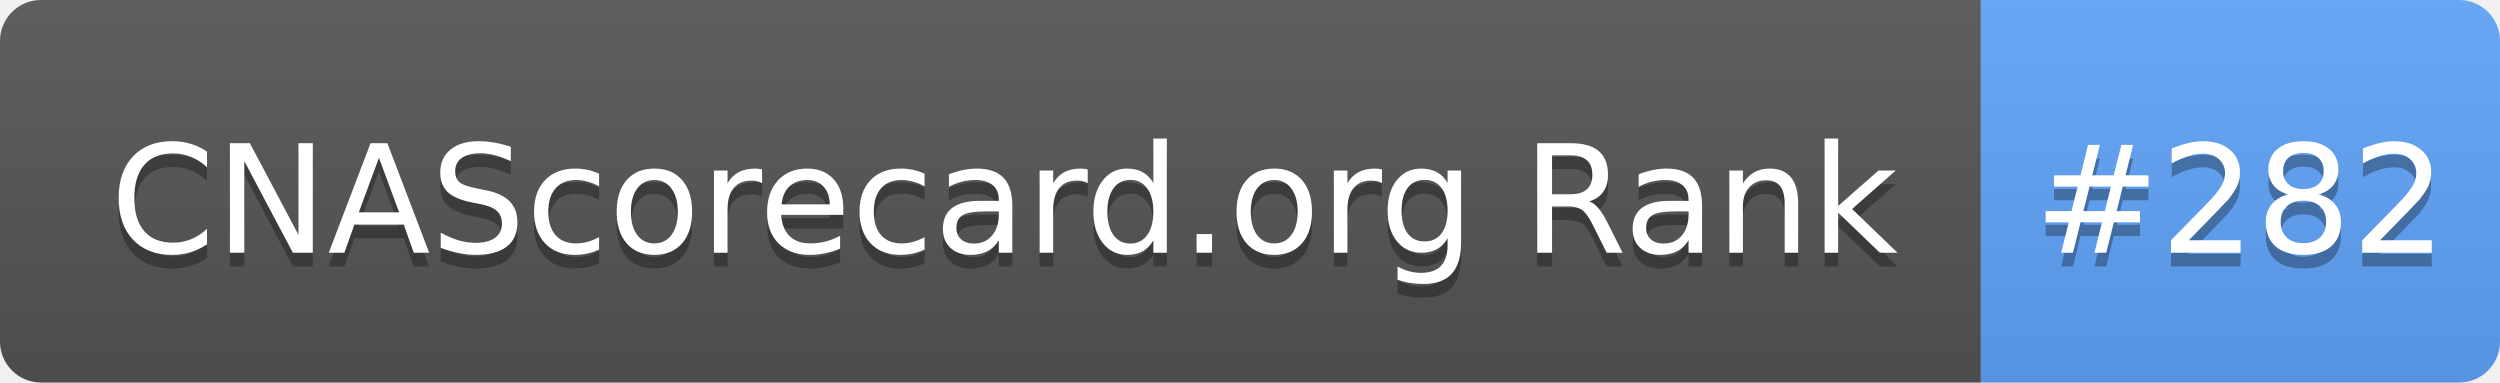
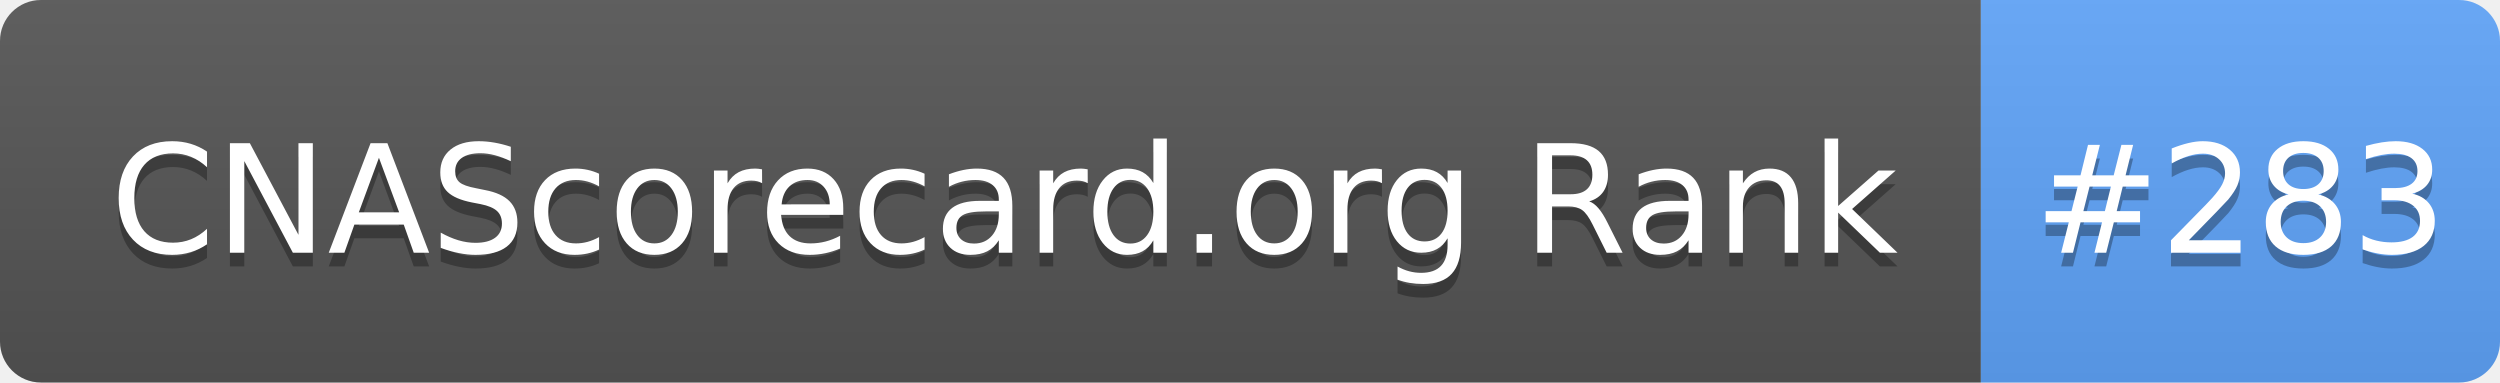
- <svg xmlns="http://www.w3.org/2000/svg" width="183" height="28" role="img" aria-label="CNAScorecard.org Rank: #282">
+ <svg xmlns="http://www.w3.org/2000/svg" width="183" height="28" role="img" aria-label="CNAScorecard.org Rank: #283">
  <linearGradient id="s" x2="0" y2="100%">
    <stop offset="0" stop-color="#bbb" stop-opacity=".1" />
    <stop offset="1" stop-opacity=".1" />
  </linearGradient>
  <clipPath id="r">
    <rect width="183" height="28" rx="3" fill="#fff" />
  </clipPath>
  <g clip-path="url(#r)">
    <rect width="145" height="28" fill="#555" />
    <rect x="145" width="38" height="28" fill="#60A5FA" />
    <rect width="183" height="28" fill="url(#s)" />
  </g>
  <g fill="#fff" text-anchor="middle" font-family="Verdana,Geneva,DejaVu Sans,sans-serif" text-rendering="geometricPrecision" font-size="110">
    <text aria-hidden="true" x="735" y="195" fill="#010101" fill-opacity=".3" transform="scale(.1)" textLength="1350">CNAScorecard.org Rank</text>
    <text x="735" y="185" transform="scale(.1)" fill="#fff" textLength="1350">CNAScorecard.org Rank</text>
-     <text aria-hidden="true" x="1640" y="195" fill="#010101" fill-opacity=".3" transform="scale(.1)" textLength="280">#282</text>
-     <text x="1640" y="185" transform="scale(.1)" fill="#fff" textLength="280">#282</text>
+     <text aria-hidden="true" x="1640" y="195" fill="#010101" fill-opacity=".3" transform="scale(.1)" textLength="280">#283</text>
+     <text x="1640" y="185" transform="scale(.1)" fill="#fff" textLength="280">#283</text>
  </g>
</svg>
